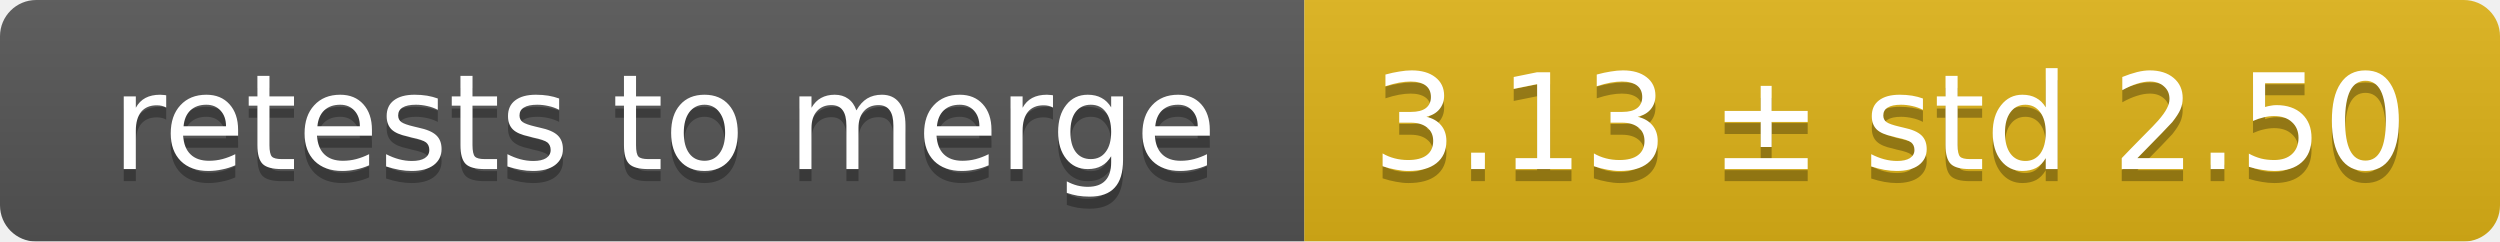
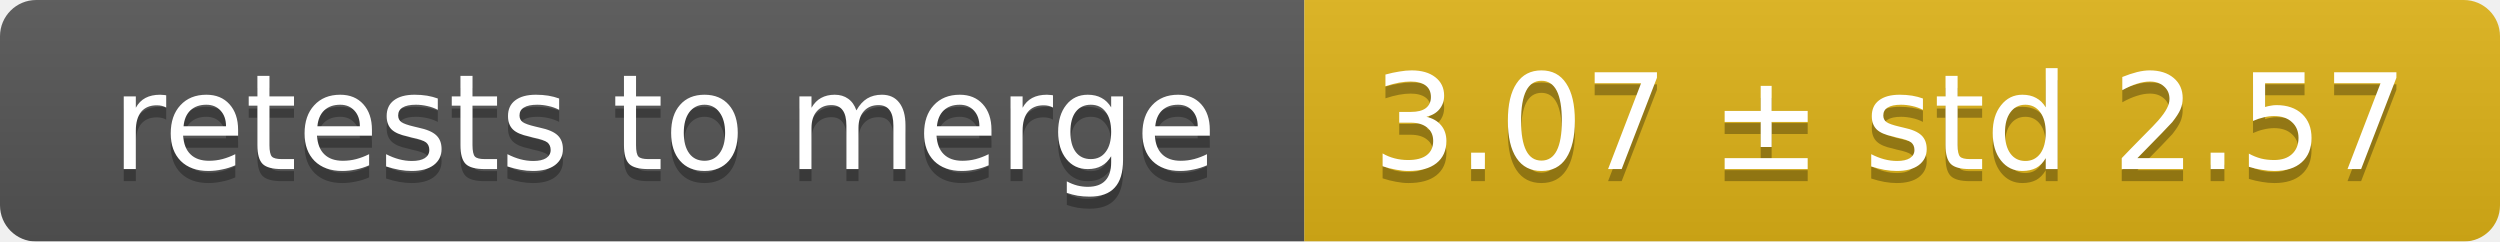
<svg xmlns="http://www.w3.org/2000/svg" width="207" height="20">
  <linearGradient id="smooth" x2="0" y2="100%">
    <stop offset="0" stop-color="#bbb" stop-opacity=".1" />
    <stop offset="1" stop-opacity=".1" />
  </linearGradient>
  <mask id="round">
    <rect width="207" height="20" rx="3" fill="#fff" />
  </mask>
  <g mask="url(#round)">
    <rect width="108" height="20" fill="#555" />
    <rect x="108" width="99" height="20" fill="#dfb317" />
    <rect width="207" height="20" fill="url(#smooth)" />
  </g>
  <g fill="#fff" text-anchor="middle" font-family="DejaVu Sans,Verdana,Geneva,sans-serif" font-size="11">
    <text x="55" y="15" fill="#010101" fill-opacity=".3">retests to merge</text>
    <text x="55" y="14">retests to merge</text>
-     <text x="156.5" y="15" fill="#010101" fill-opacity=".3">3.13 ± std 2.50</text>
-     <text x="156.5" y="14">3.13 ± std 2.50</text>
+     <text x="156.5" y="15" fill="#010101" fill-opacity=".3">3.07 ± std 2.57</text>
+     <text x="156.5" y="14">3.07 ± std 2.57</text>
  </g>
</svg>
